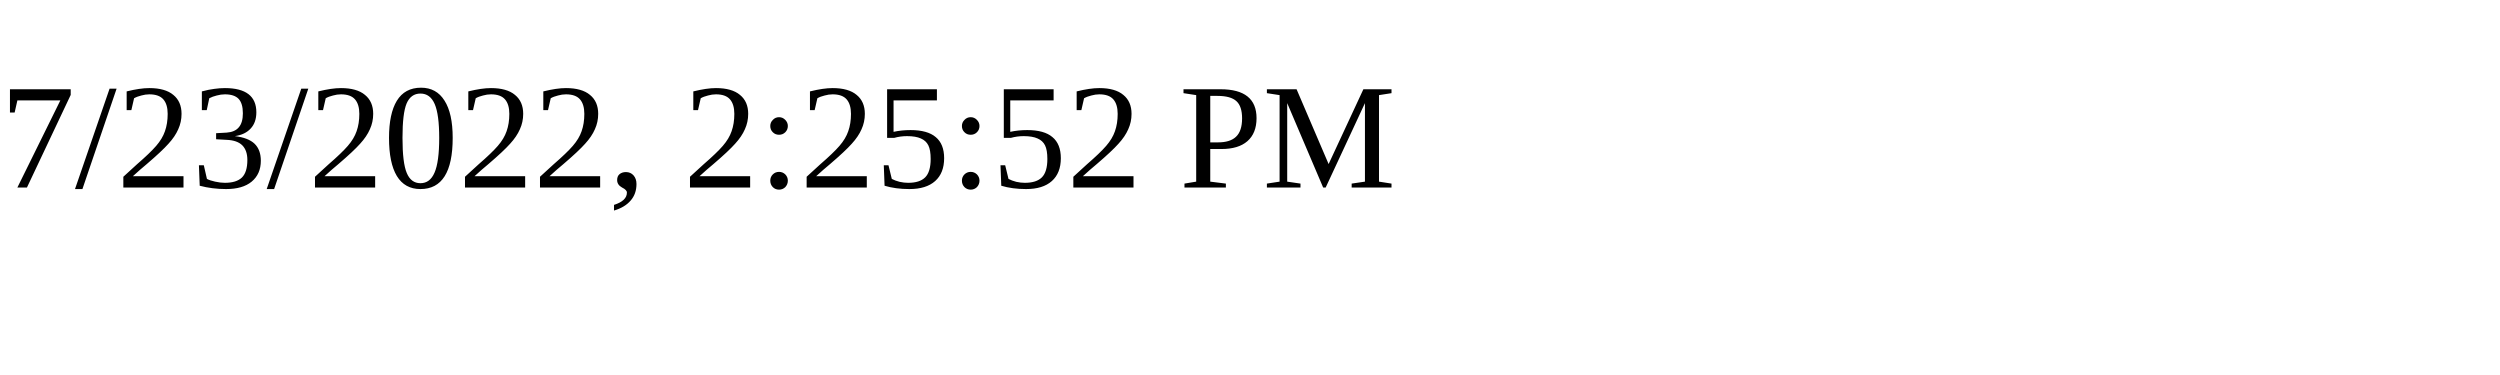
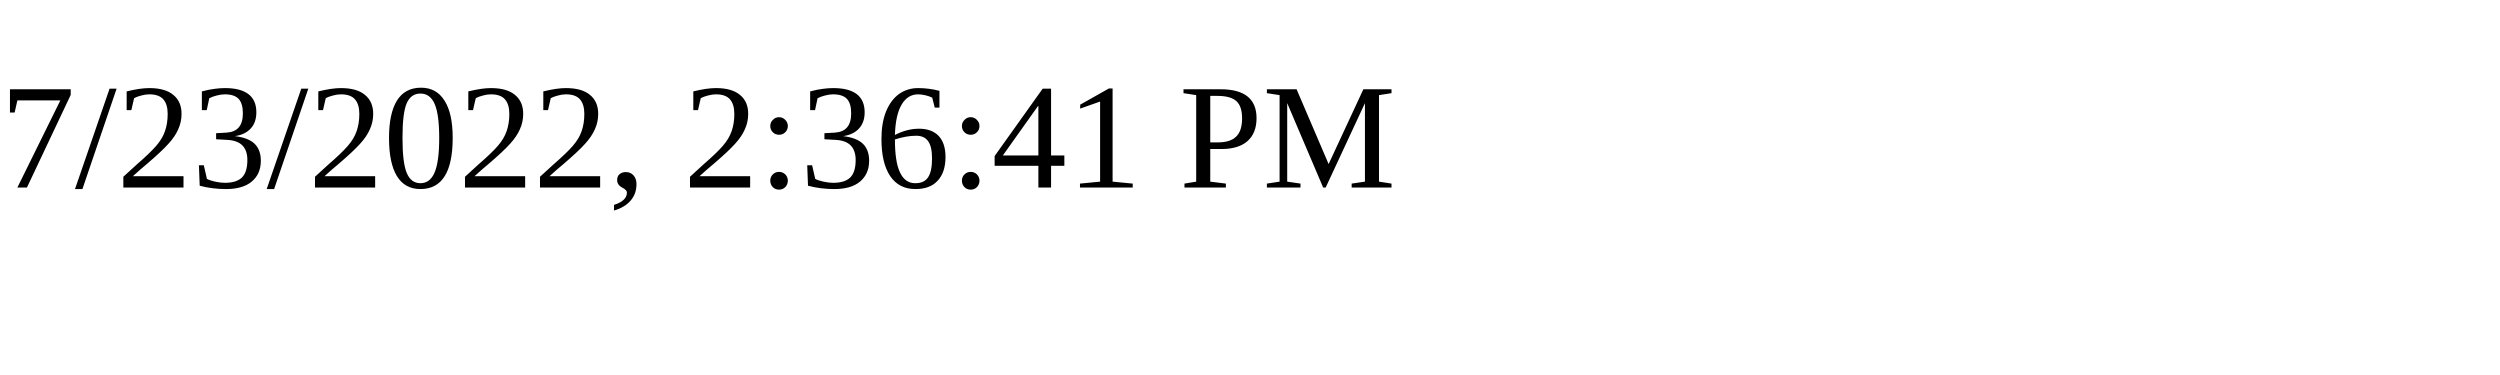
<svg xmlns="http://www.w3.org/2000/svg" height="30" width="200">
-   <text x="0" y="15">7/23/2022, 2:25:52 PM</text>
+   <text x="0" y="15">7/23/2022, 2:36:41 PM</text>
</svg>
